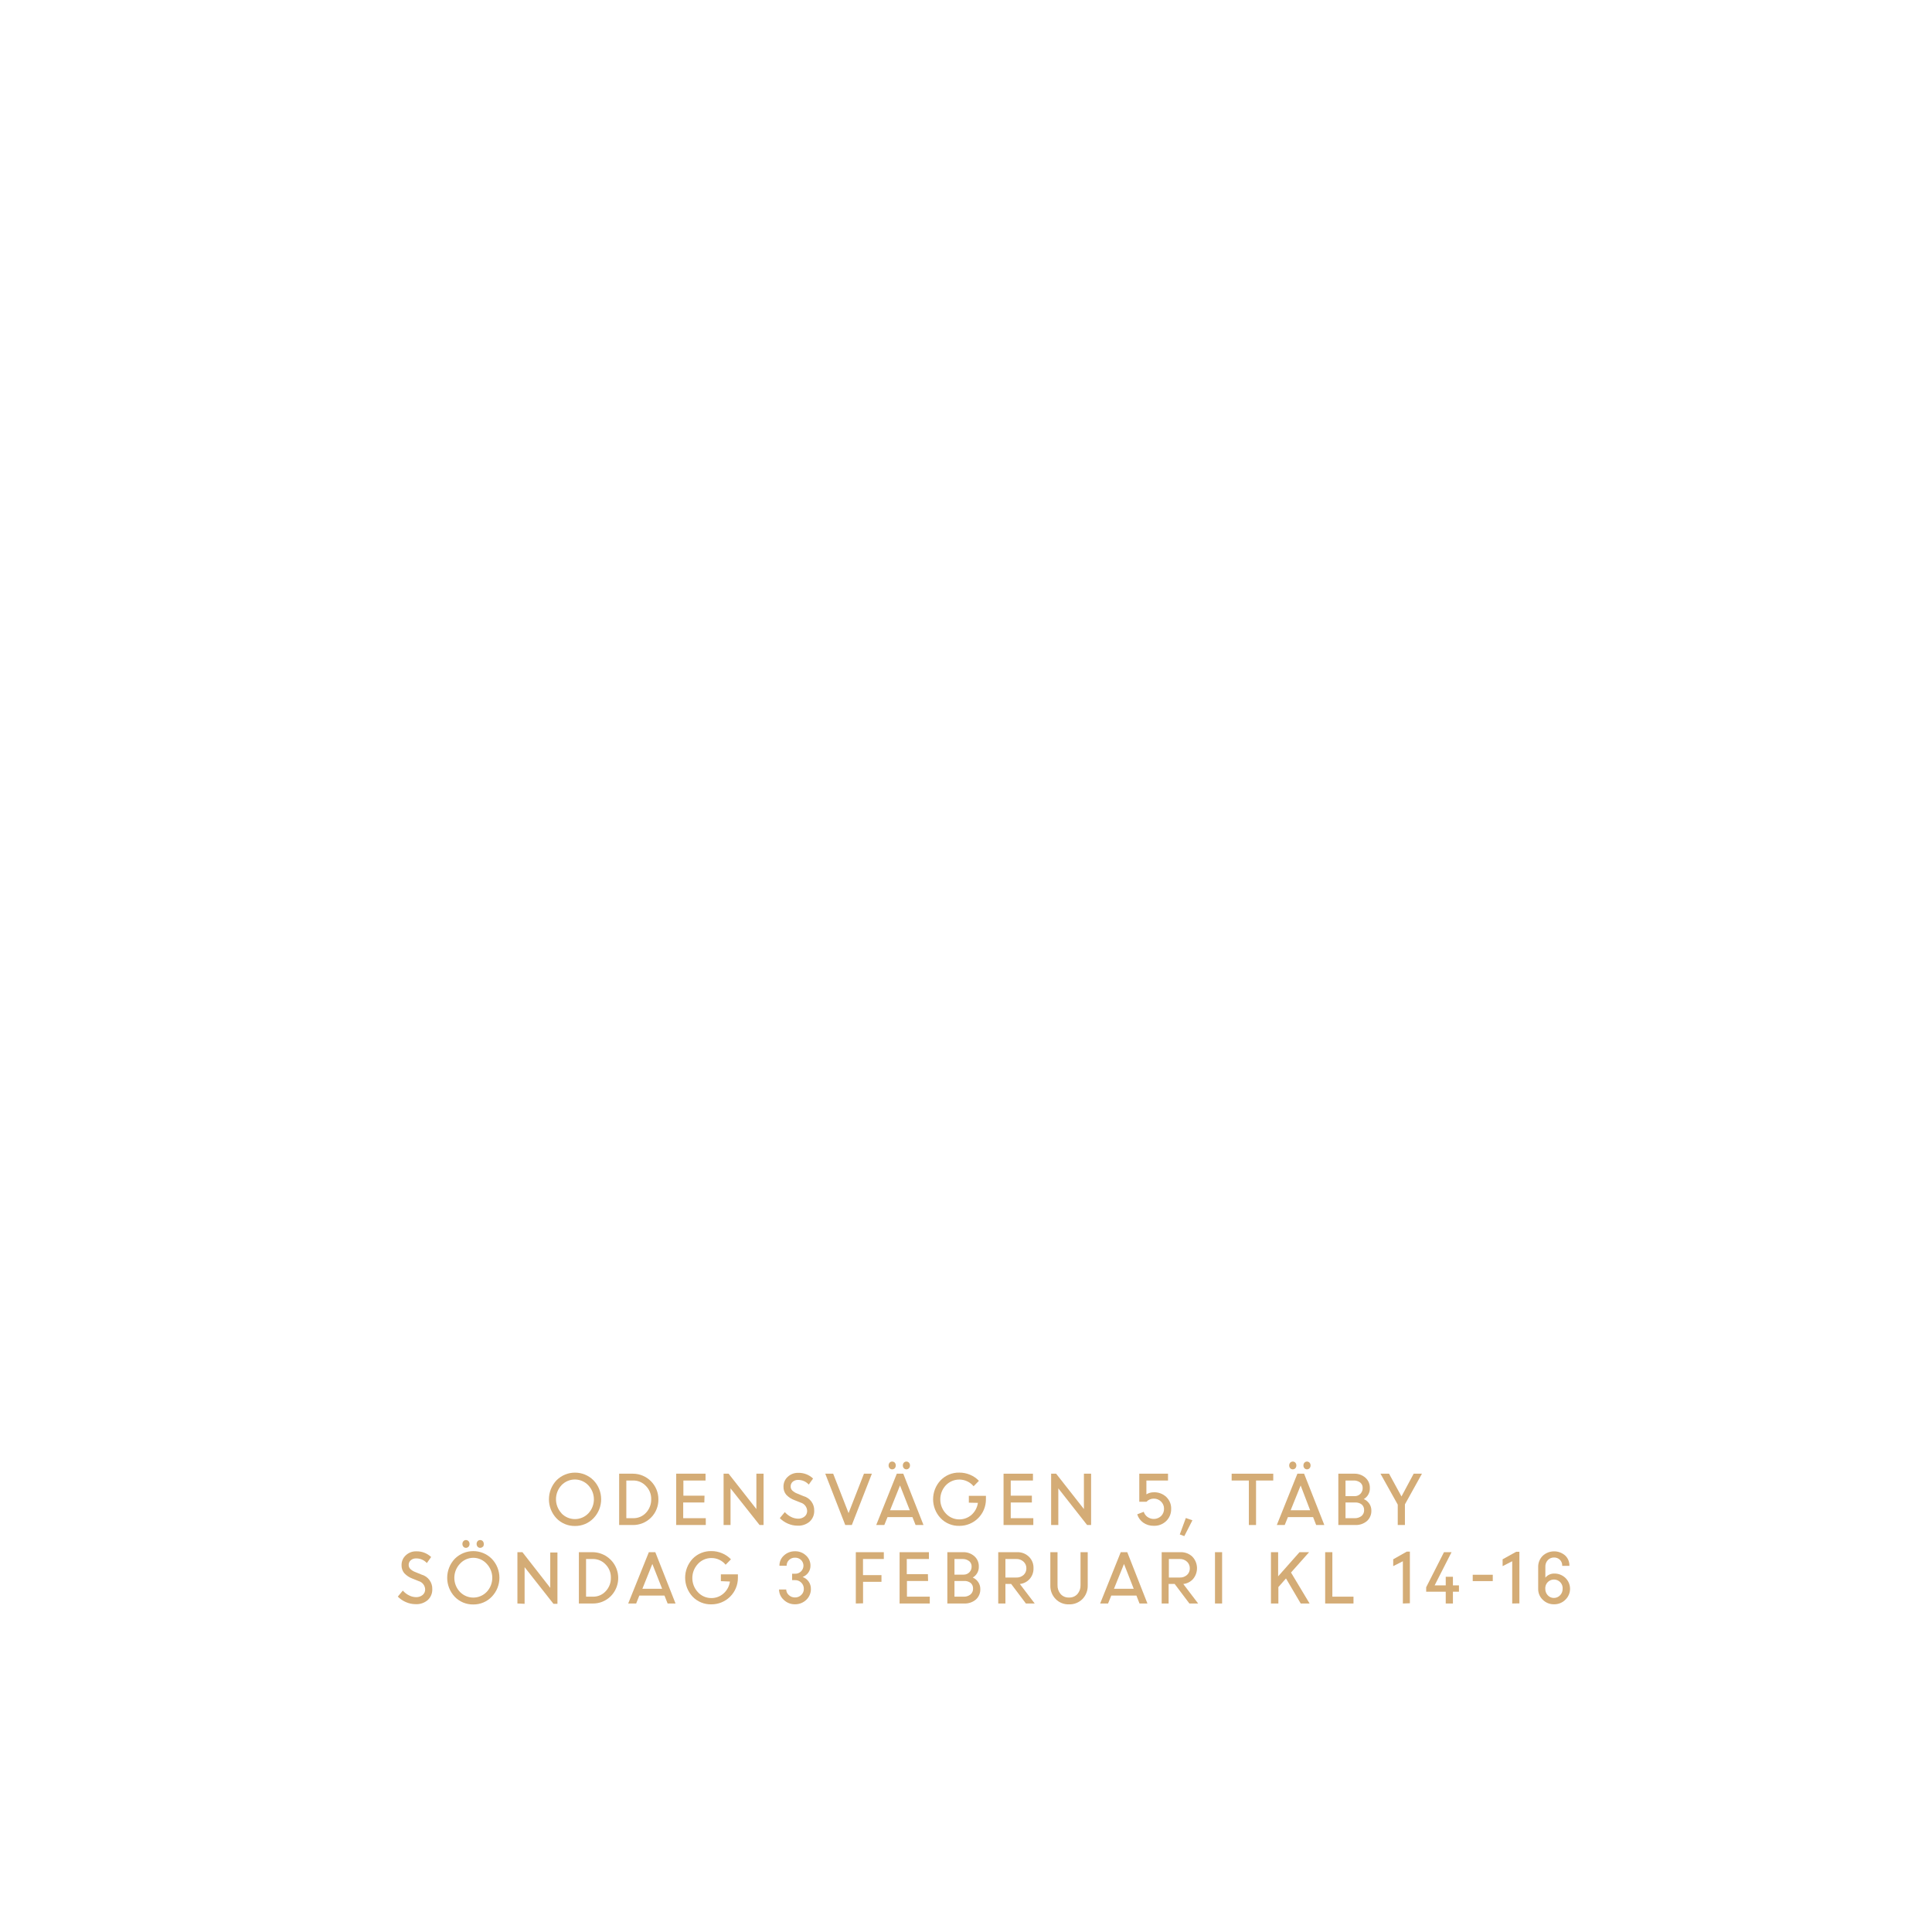
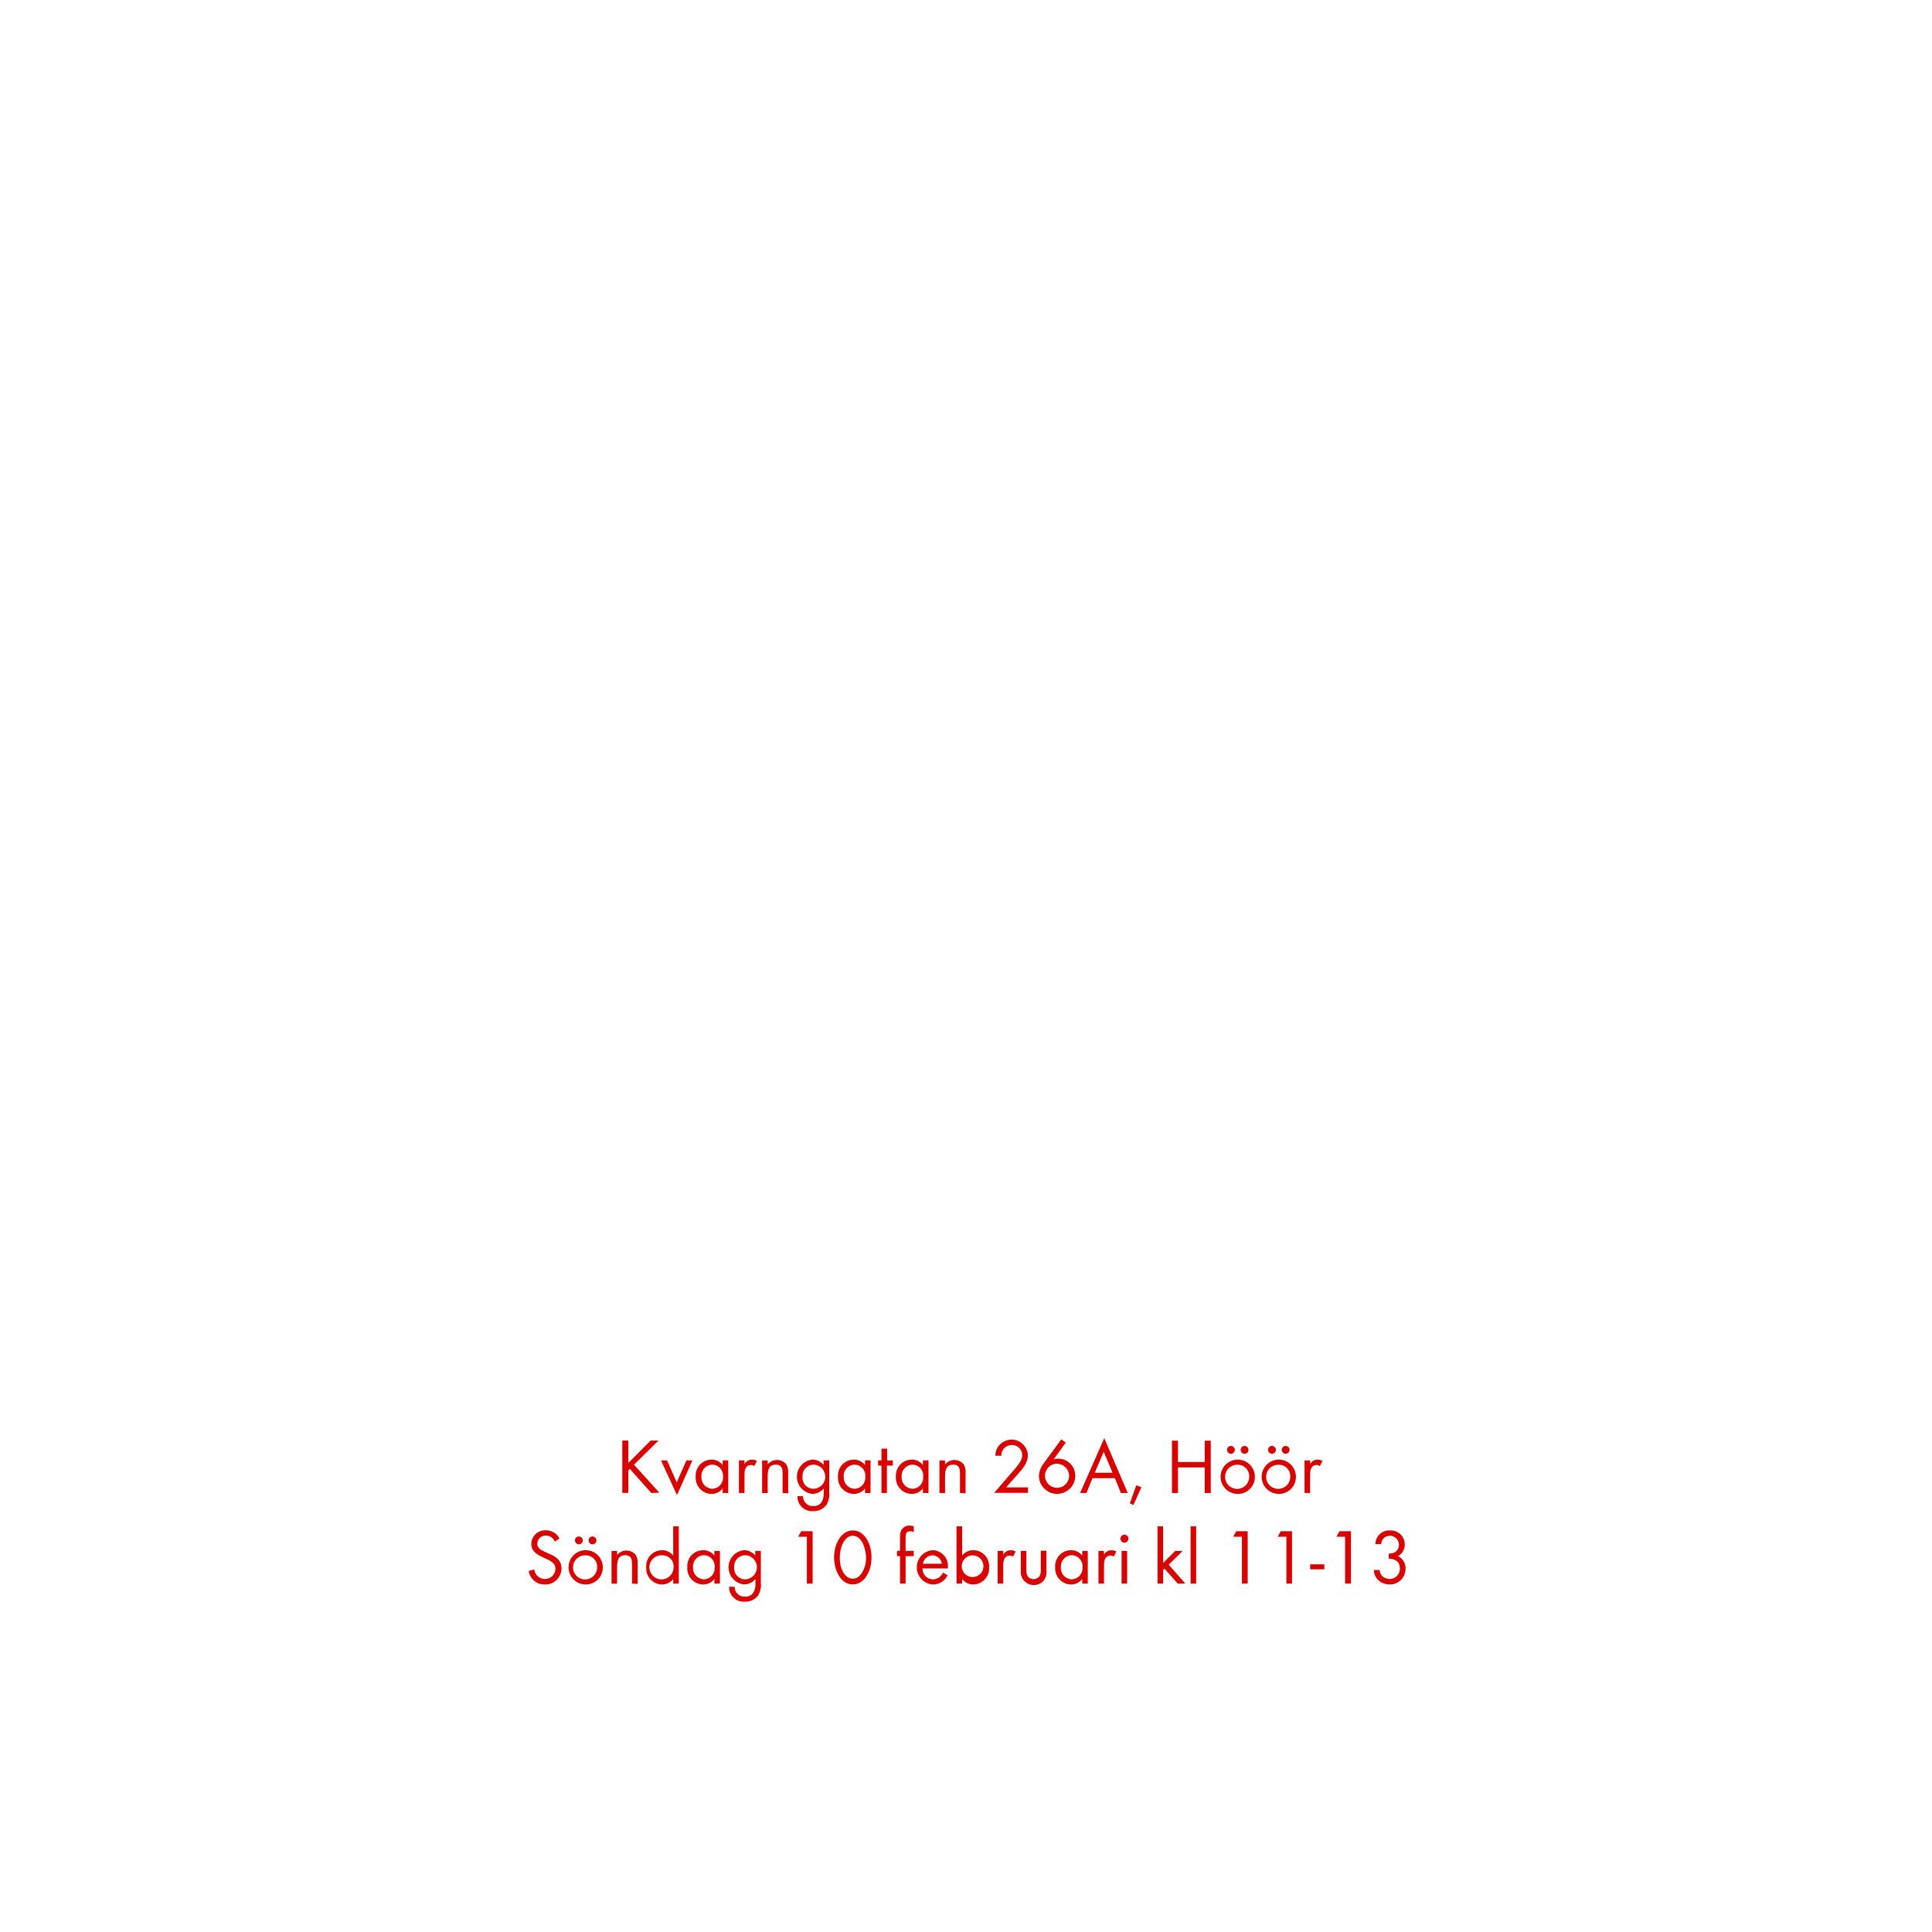
<svg xmlns="http://www.w3.org/2000/svg" id="Layer_1" data-name="Layer 1" viewBox="0 0 320 320">
  <defs>
-     <style>.cls-1{fill:#d4ac76;}</style>
+     <style>.cls-1{fill:#d80201;}</style>
  </defs>
-   <path class="cls-1" d="M95.25,252.75a4.17,4.17,0,0,1-3.07-1.26,4.58,4.58,0,0,1,0-6.31,4.33,4.33,0,0,1,6.12,0,4.53,4.53,0,0,1,0,6.29A4.17,4.17,0,0,1,95.25,252.75ZM93,250.66a3.08,3.08,0,0,0,4.45,0,3.39,3.39,0,0,0,0-4.64A3.06,3.06,0,0,0,93,246a3.41,3.41,0,0,0,0,4.64Z" />
-   <path class="cls-1" d="M102.55,252.59v-8.5h2.28a4.23,4.23,0,0,1,4.22,4.23,4.18,4.18,0,0,1-4.26,4.27Zm2.33-7.37h-1.14v6.24h1.17a2.79,2.79,0,0,0,2.1-.91,3.18,3.18,0,0,0,.85-2.23,3,3,0,0,0-.88-2.2A2.81,2.81,0,0,0,104.88,245.22Z" />
-   <path class="cls-1" d="M116.66,248.86h-3.5v2.6h3.74v1.13H112v-8.5h4.86v1.13h-3.67v2.51h3.5Z" />
-   <path class="cls-1" d="M119.85,252.59v-8.5h.83l4.6,5.86v-5.86h1.19v8.5h-.66L121,246.52v6.07Z" />
-   <path class="cls-1" d="M132.09,252.7a4,4,0,0,1-1.59-.34,4.24,4.24,0,0,1-1.34-.91l.83-1a3.45,3.45,0,0,0,1,.78,2.63,2.63,0,0,0,1.18.31,1.64,1.64,0,0,0,1.1-.36,1.16,1.16,0,0,0,.42-.91,1.48,1.48,0,0,0-1.07-1.39l-1-.4a3.51,3.51,0,0,1-1.4-.91,2,2,0,0,1-.45-1.35,2.15,2.15,0,0,1,.7-1.61,2.43,2.43,0,0,1,1.73-.66,3.43,3.43,0,0,1,2.47.94l-.71,1a2.37,2.37,0,0,0-1.76-.77,1.34,1.34,0,0,0-.9.3,1,1,0,0,0-.34.79.91.91,0,0,0,.25.65,2.45,2.45,0,0,0,.86.53l1,.41a2.42,2.42,0,0,1,1.79,2.43,2.34,2.34,0,0,1-.75,1.79A2.86,2.86,0,0,1,132.09,252.7Z" />
-   <path class="cls-1" d="M140,252.59l-3.31-8.5H138l2.55,6.53,2.55-6.53h1.31l-3.32,8.5Z" />
-   <path class="cls-1" d="M145.13,252.59l3.41-8.5h1.07l3.35,8.5h-1.31l-.52-1.31H147l-.53,1.31Zm3.07-9.4a.58.58,0,0,1-.43.18.56.56,0,0,1-.42-.18.7.7,0,0,1-.17-.47.69.69,0,0,1,.17-.46.56.56,0,0,1,.42-.18.58.58,0,0,1,.43.18.69.69,0,0,1,.17.46A.7.7,0,0,1,148.2,243.19Zm.87,2.85-1.65,4.11h3.27Zm1.48-2.85a.58.58,0,0,1-.84,0,.65.65,0,0,1-.17-.47.64.64,0,0,1,.17-.46.58.58,0,0,1,.84,0,.64.64,0,0,1,.17.46A.65.65,0,0,1,150.55,243.19Z" />
-   <path class="cls-1" d="M160.47,248.89v-1.13h2.83v.6a4.37,4.37,0,0,1-4.4,4.37,4.13,4.13,0,0,1-3.1-1.27,4.57,4.57,0,0,1,0-6.28,4.17,4.17,0,0,1,3.1-1.27,4.46,4.46,0,0,1,1.78.36,4.22,4.22,0,0,1,1.46,1l-.88.9a3.09,3.09,0,0,0-4.62-.14,3.43,3.43,0,0,0,0,4.63,3,3,0,0,0,2.26,1,3.07,3.07,0,0,0,2-.74,3.25,3.25,0,0,0,1.07-2Z" />
-   <path class="cls-1" d="M170.91,248.86h-3.5v2.6h3.74v1.13h-4.93v-8.5h4.87v1.13h-3.68v2.51h3.5Z" />
-   <path class="cls-1" d="M174.1,252.59v-8.5h.83l4.6,5.86v-5.86h1.19v8.5h-.66l-4.77-6.07v6.07Z" />
-   <path class="cls-1" d="M191.08,252.72a2.91,2.91,0,0,1-1.72-.52,2.64,2.64,0,0,1-1-1.38l1.08-.42a1.63,1.63,0,0,0,.61.85,1.78,1.78,0,0,0,2.27-.15,1.64,1.64,0,0,0,.48-1.2,1.61,1.61,0,0,0-.5-1.2,1.66,1.66,0,0,0-1.2-.48,1.63,1.63,0,0,0-1.21.52H188.7v-4.65h4.76v1.13h-3.58v2.29a2.24,2.24,0,0,1,1.21-.34,2.86,2.86,0,0,1,2.09.78,2.61,2.61,0,0,1,.8,2,2.7,2.7,0,0,1-.84,2A2.8,2.8,0,0,1,191.08,252.72Z" />
-   <path class="cls-1" d="M195.41,254.15l1-2.72,1.09.38-1.34,2.62Z" />
-   <path class="cls-1" d="M204,245.22v-1.13h6.89v1.13h-2.85v7.37h-1.19v-7.37Z" />
-   <path class="cls-1" d="M211.48,252.59l3.41-8.5H216l3.35,8.5H218l-.51-1.31h-4.17l-.53,1.31Zm3.07-9.4a.58.58,0,0,1-.43.18.58.58,0,0,1-.42-.18.7.7,0,0,1-.17-.47.69.69,0,0,1,.17-.46.58.58,0,0,1,.42-.18.58.58,0,0,1,.43.18.69.69,0,0,1,.17.46A.7.7,0,0,1,214.55,243.19Zm.88,2.85-1.66,4.11H217Zm1.47-2.85a.58.58,0,0,1-.84,0,.65.65,0,0,1-.17-.47.64.64,0,0,1,.17-.46.58.58,0,0,1,.84,0,.64.64,0,0,1,.17.46A.65.65,0,0,1,216.9,243.19Z" />
-   <path class="cls-1" d="M221.67,252.59v-8.5h2.61a2.72,2.72,0,0,1,1.87.66,2.18,2.18,0,0,1,.74,1.71,2,2,0,0,1-1,1.83,2.18,2.18,0,0,1,.91.76,2,2,0,0,1,.34,1.15,2.23,2.23,0,0,1-.74,1.74,2.81,2.81,0,0,1-1.9.65Zm2.48-7.37h-1.29v2.59h1.51a1.3,1.3,0,0,0,.95-.38,1.33,1.33,0,0,0,.38-1,1.09,1.09,0,0,0-.42-.89A1.75,1.75,0,0,0,224.15,245.22Zm.27,3.64h-1.56v2.6h1.48a1.78,1.78,0,0,0,1.17-.36,1.22,1.22,0,0,0,.43-1,1.18,1.18,0,0,0-.39-.91A1.66,1.66,0,0,0,224.42,248.86Z" />
-   <path class="cls-1" d="M234.15,244.09h1.37l-2.82,5.08v3.42h-1.19v-3.38l-2.86-5.12h1.42l2.06,3.77Z" />
-   <path class="cls-1" d="M68.82,265.7a4,4,0,0,1-1.59-.34,4.24,4.24,0,0,1-1.34-.91l.83-1a3.31,3.31,0,0,0,1,.78,2.6,2.6,0,0,0,1.18.31,1.66,1.66,0,0,0,1.1-.36,1.16,1.16,0,0,0,.42-.91,1.48,1.48,0,0,0-1.07-1.39l-1-.4a3.54,3.54,0,0,1-1.39-.91,2,2,0,0,1-.45-1.35,2.15,2.15,0,0,1,.7-1.61,2.41,2.41,0,0,1,1.73-.66,3.44,3.44,0,0,1,2.47.94l-.71,1a2.37,2.37,0,0,0-1.76-.77,1.32,1.32,0,0,0-.9.3,1,1,0,0,0-.35.79.92.92,0,0,0,.26.65,2.45,2.45,0,0,0,.86.53l1,.41a2.42,2.42,0,0,1,1.79,2.43,2.34,2.34,0,0,1-.75,1.79A2.86,2.86,0,0,1,68.82,265.7Z" />
-   <path class="cls-1" d="M78.39,265.75a4.17,4.17,0,0,1-3.06-1.26,4.58,4.58,0,0,1,0-6.31,4.33,4.33,0,0,1,6.12,0,4.53,4.53,0,0,1,0,6.29A4.18,4.18,0,0,1,78.39,265.75Zm-2.22-2.09a3.08,3.08,0,0,0,4.45,0,3.39,3.39,0,0,0,0-4.64,3,3,0,0,0-2.23-1,3,3,0,0,0-2.22,1,3.39,3.39,0,0,0,0,4.64Zm1.43-7.47a.58.58,0,0,1-.43.18.54.54,0,0,1-.41-.18.65.65,0,0,1-.17-.47.64.64,0,0,1,.17-.46.54.54,0,0,1,.41-.18.58.58,0,0,1,.43.18.64.64,0,0,1,.17.46A.65.65,0,0,1,77.6,256.19Zm2.36,0a.58.58,0,0,1-.43.18.56.56,0,0,1-.42-.18.7.7,0,0,1-.17-.47.69.69,0,0,1,.17-.46.56.56,0,0,1,.42-.18.58.58,0,0,1,.43.18.69.69,0,0,1,.17.46A.7.7,0,0,1,80,256.19Z" />
-   <path class="cls-1" d="M85.7,265.59v-8.5h.83L91.14,263v-5.86h1.19v8.5h-.66l-4.78-6.07v6.07Z" />
-   <path class="cls-1" d="M95.88,265.59v-8.5h2.28a4.28,4.28,0,0,1,3,7.29,4.13,4.13,0,0,1-3,1.21Zm2.32-7.37H97.07v6.24h1.17a2.77,2.77,0,0,0,2.09-.91,3.14,3.14,0,0,0,.85-2.23,3,3,0,0,0-.88-2.2A2.81,2.81,0,0,0,98.2,258.22Z" />
-   <path class="cls-1" d="M104.05,265.59l3.42-8.5h1.07l3.35,8.5h-1.31l-.52-1.31h-4.17l-.52,1.31Zm4-6.55-1.65,4.11h3.27Z" />
-   <path class="cls-1" d="M119.4,261.89v-1.13h2.82v.6a4.37,4.37,0,0,1-4.4,4.37,4.16,4.16,0,0,1-3.1-1.27,4.6,4.6,0,0,1,0-6.28,4.2,4.2,0,0,1,3.1-1.27,4.47,4.47,0,0,1,1.79.36,4.32,4.32,0,0,1,1.46,1l-.88.9a3,3,0,0,0-2.37-1.11,3,3,0,0,0-2.25,1,3.43,3.43,0,0,0,0,4.63,3,3,0,0,0,2.25,1,3,3,0,0,0,2-.74,3.22,3.22,0,0,0,1.08-2Z" />
-   <path class="cls-1" d="M131.68,265.72a2.61,2.61,0,0,1-1.85-.72,2.35,2.35,0,0,1-.8-1.73h1.19a1.27,1.27,0,0,0,.44.93,1.45,1.45,0,0,0,1,.39,1.42,1.42,0,0,0,1.05-.41,1.32,1.32,0,0,0,.43-1,1.42,1.42,0,0,0-1.45-1.46h-.49v-1.06h.48a1.33,1.33,0,0,0,1-.39,1.32,1.32,0,0,0,0-1.89,1.37,1.37,0,0,0-1-.38,1.35,1.35,0,0,0-1,.39,1.3,1.3,0,0,0-.39.95h-1.19a2.21,2.21,0,0,1,.74-1.7,2.61,2.61,0,0,1,1.83-.7,2.54,2.54,0,0,1,1.83.7,2.22,2.22,0,0,1,.74,1.7,1.93,1.93,0,0,1-.36,1.14,2.09,2.09,0,0,1-.94.72,2,2,0,0,1,1,.76,2.06,2.06,0,0,1,.37,1.23,2.44,2.44,0,0,1-.77,1.8A2.65,2.65,0,0,1,131.68,265.72Z" />
-   <path class="cls-1" d="M141.75,265.59v-8.5h4.64v1.13h-3.45v2.67H146V262h-3.05v3.56Z" />
-   <path class="cls-1" d="M153.72,261.86h-3.5v2.6H154v1.13H149v-8.5h4.86v1.13h-3.67v2.51h3.5Z" />
-   <path class="cls-1" d="M156.91,265.59v-8.5h2.6a2.7,2.7,0,0,1,1.87.66,2.18,2.18,0,0,1,.74,1.71,2,2,0,0,1-1,1.83,2.12,2.12,0,0,1,.91.76,2,2,0,0,1,.34,1.15,2.23,2.23,0,0,1-.74,1.74,2.81,2.81,0,0,1-1.9.65Zm2.48-7.37h-1.3v2.59h1.52a1.3,1.3,0,0,0,1.32-1.36,1.09,1.09,0,0,0-.42-.89A1.74,1.74,0,0,0,159.39,258.22Zm.26,3.64h-1.56v2.6h1.48a1.74,1.74,0,0,0,1.17-.36,1.22,1.22,0,0,0,.43-1,1.18,1.18,0,0,0-.39-.91A1.66,1.66,0,0,0,159.65,261.86Z" />
-   <path class="cls-1" d="M165.34,265.59v-8.5h3.16a2.66,2.66,0,0,1,1.91.74,2.51,2.51,0,0,1,.77,1.92,2.56,2.56,0,0,1-.63,1.77,2.52,2.52,0,0,1-1.63.84l2.46,3.23h-1.46l-2.44-3.24h-.95v3.24Zm3-7.37h-1.81v3.07h1.8a1.72,1.72,0,0,0,1.2-.42,1.43,1.43,0,0,0,.47-1.12,1.46,1.46,0,0,0-.47-1.09A1.68,1.68,0,0,0,168.34,258.22Z" />
-   <path class="cls-1" d="M177.05,265.73a2.91,2.91,0,0,1-2.21-.89,3.07,3.07,0,0,1-.87-2.24v-5.51h1.19v5.44a2.16,2.16,0,0,0,.5,1.48,1.73,1.73,0,0,0,1.39.59,1.77,1.77,0,0,0,1.41-.58,2.15,2.15,0,0,0,.51-1.48v-5.45h1.19v5.51a3.1,3.1,0,0,1-.86,2.24A3,3,0,0,1,177.05,265.73Z" />
-   <path class="cls-1" d="M182.22,265.59l3.41-8.5h1.08l3.34,8.5h-1.31l-.51-1.31h-4.17l-.53,1.31Zm3.95-6.55-1.66,4.11h3.27Z" />
-   <path class="cls-1" d="M192.41,265.59v-8.5h3.16a2.7,2.7,0,0,1,1.92.74,2.77,2.77,0,0,1,.13,3.69,2.52,2.52,0,0,1-1.63.84l2.46,3.23H197l-2.44-3.24h-1v3.24Zm3-7.37H193.6v3.07h1.8a1.72,1.72,0,0,0,1.2-.42,1.43,1.43,0,0,0,.47-1.12,1.46,1.46,0,0,0-.47-1.09A1.68,1.68,0,0,0,195.41,258.22Z" />
-   <path class="cls-1" d="M201.24,265.59v-8.5h1.18v8.5Z" />
-   <path class="cls-1" d="M210.51,265.59v-8.5h1.19v4l3.54-4h1.59l-3,3.37,3.08,5.13h-1.47L213,261.44l-1.26,1.43v2.72Z" />
-   <path class="cls-1" d="M219.49,265.59v-8.5h1.19v7.37h3.5v1.13Z" />
-   <path class="cls-1" d="M232.36,265.59v-7l-1.6.81v-1.13L233,257h.52v8.55Z" />
-   <path class="cls-1" d="M236.22,263.64v-.74l2.95-5.81h1.25l-2.8,5.5h1.84v-1.43h1.19v1.43h1v1.05h-1v1.95h-1.19v-1.95Z" />
-   <path class="cls-1" d="M243.93,261.88v-1.05h3.32v1.05Z" />
-   <path class="cls-1" d="M250.47,265.59v-7l-1.59.81v-1.13l2.25-1.25h.53v8.55Z" />
-   <path class="cls-1" d="M257.4,265.72a2.56,2.56,0,0,1-1.87-.75,2.43,2.43,0,0,1-.76-1.79v-3.59a2.57,2.57,0,0,1,.76-1.91,2.79,2.79,0,0,1,3.68-.07,2.22,2.22,0,0,1,.73,1.74h-1.19a1.29,1.29,0,0,0-.38-1,1.34,1.34,0,0,0-1-.38,1.37,1.37,0,0,0-1,.43,1.53,1.53,0,0,0-.41,1.1v1.81a1.87,1.87,0,0,1,1.47-.68,2.62,2.62,0,0,1,1.86.73,2.5,2.5,0,0,1,0,3.59A2.57,2.57,0,0,1,257.4,265.72Zm0-1.05a1.41,1.41,0,0,0,1-.44,1.47,1.47,0,0,0,.42-1.05,1.44,1.44,0,1,0-2.87,0,1.51,1.51,0,0,0,.41,1.05A1.35,1.35,0,0,0,257.4,264.67Z" />
+   <path class="cls-1" d="M107.87,247.29l-3.55-4-.25.25v3.73h-1v-8.67h1v3.71l3.7-3.71h1.3l-4.06,4,4.19,4.63Z" />
+   <path class="cls-1" d="M112.13,247.64l-2.65-5.75h1l1.61,3.63,1.6-3.63h1Z" />
+   <path class="cls-1" d="M119.7,247.29v-.76a2.29,2.29,0,0,1-1.87.91,2.67,2.67,0,0,1-2.6-2.87,2.63,2.63,0,0,1,2.59-2.81,2.28,2.28,0,0,1,1.88.9v-.77h.92v5.4Zm-1.74-4.7a1.84,1.84,0,0,0-1.78,2,1.86,1.86,0,0,0,1.78,2,1.84,1.84,0,0,0,1.79-2A1.82,1.82,0,0,0,118,242.59Z" />
+   <path class="cls-1" d="M124.93,242.83a.83.83,0,0,0-.55-.18,1,1,0,0,0-.47.11c-.6.33-.6,1.09-.6,1.68v2.85h-.92v-5.4h.92v.59a1.47,1.47,0,0,1,1.23-.72,1.61,1.61,0,0,1,.83.22Z" />
+   <path class="cls-1" d="M129.62,247.29V244.1c0-.84-.12-1.51-1.13-1.51-1.2,0-1.34,1-1.34,2v2.71h-.92v-5.4h.92v.65a2,2,0,0,1,3.09,0,2.45,2.45,0,0,1,.31,1.43v3.36Z" />
+   <path class="cls-1" d="M136.86,249.29a2.63,2.63,0,0,1-2.16,1,2.42,2.42,0,0,1-2.62-2.47H133a1.61,1.61,0,0,0,1.71,1.64c1.3,0,1.73-1,1.73-2.13v-.8a2.43,2.43,0,0,1-1.89.9,2.85,2.85,0,0,1,0-5.67,2.29,2.29,0,0,1,1.86.89v-.76h.94v5.28A3.29,3.29,0,0,1,136.86,249.29Zm-2.17-6.7a1.85,1.85,0,0,0-1.77,2,1.82,1.82,0,0,0,1.77,2,2,2,0,0,0,0-4Z" />
+   <path class="cls-1" d="M143.27,247.29v-.76a2.3,2.3,0,0,1-1.87.91,2.67,2.67,0,0,1-2.6-2.87,2.62,2.62,0,0,1,2.58-2.81,2.29,2.29,0,0,1,1.89.9v-.77h.92v5.4Zm-1.74-4.7a1.84,1.84,0,0,0-1.78,2,1.86,1.86,0,0,0,1.78,2,1.84,1.84,0,0,0,1.79-2A1.82,1.82,0,0,0,141.53,242.59Z" />
+   <path class="cls-1" d="M146.9,242.75v4.54H146v-4.54h-.56v-.86H146v-1.95h.94v1.95h.94v.86Z" />
+   <path class="cls-1" d="M152.86,247.29v-.76a2.29,2.29,0,0,1-1.87.91,2.67,2.67,0,0,1-2.6-2.87,2.63,2.63,0,0,1,2.59-2.81,2.27,2.27,0,0,1,1.88.9v-.77h.93v5.4Zm-1.74-4.7a1.85,1.85,0,0,0-1.78,2,1.86,1.86,0,0,0,1.78,2,1.84,1.84,0,0,0,1.79-2A1.82,1.82,0,0,0,151.12,242.59Z" />
+   <path class="cls-1" d="M159,247.29V244.1c0-.84-.12-1.51-1.13-1.51-1.2,0-1.34,1-1.34,2v2.71h-.93v-5.4h.93v.65a2,2,0,0,1,3.09,0,2.45,2.45,0,0,1,.31,1.43v3.36Z" />
+   <path class="cls-1" d="M168.41,244.36l-1.78,2h3.64v.9h-5.6l3.16-3.66c.58-.67,1.49-1.65,1.49-2.58a1.68,1.68,0,0,0-1.73-1.68,1.7,1.7,0,0,0-1.73,1.78h-1a3.38,3.38,0,0,1,.18-1,2.71,2.71,0,0,1,5.21.89C170.28,242.36,169.22,243.45,168.41,244.36Z" />
+   <path class="cls-1" d="M175.08,247.43a3,3,0,0,1-3-2.94,3.52,3.52,0,0,1,.71-2l3-4.09.73.54-2,2.77a2.65,2.65,0,0,1,.79-.11,2.82,2.82,0,0,1,2.79,2.85A3,3,0,0,1,175.08,247.43Zm0-5a2,2,0,1,0,2,2A2,2,0,0,0,175.07,242.46Z" />
+   <path class="cls-1" d="M185.66,247.29l-1-2.46h-3.71l-1,2.46h-1.05l4-9.09,3.89,9.09Zm-2.85-6.83-1.48,3.47h2.94Z" />
+   <path class="cls-1" d="M187.74,249.26l-.61-.24,1.07-3,.85.31Z" />
+   <path class="cls-1" d="M199.54,247.29v-4.24h-4.43v4.24h-1v-8.67h1v3.53h4.43v-3.53h1v8.67Z" />
+   <path class="cls-1" d="M205,247.44a2.84,2.84,0,1,1,2.85-2.83A2.82,2.82,0,0,1,205,247.44Zm0-4.83a2,2,0,1,0,1.91,2A1.89,1.89,0,0,0,205,242.61Zm-1.12-1.82a.66.66,0,0,1-.65-.65.65.65,0,1,1,.65.65Zm2.26,0a.66.66,0,0,1-.65-.65.65.65,0,1,1,.65.65Z" />
+   <path class="cls-1" d="M211.8,247.44a2.84,2.84,0,1,1,2.85-2.83A2.82,2.82,0,0,1,211.8,247.44Zm0-4.83a2,2,0,1,0,1.91,2A1.89,1.89,0,0,0,211.79,242.61Zm-1.12-1.82a.66.66,0,0,1-.65-.65.65.65,0,1,1,.65.65Zm2.26,0a.66.66,0,0,1-.65-.65.65.65,0,1,1,.65.65Z" />
+   <path class="cls-1" d="M218.6,242.83a.8.8,0,0,0-.54-.18,1,1,0,0,0-.47.11c-.6.33-.6,1.09-.6,1.68v2.85h-.92v-5.4H217v.59a1.44,1.44,0,0,1,1.22-.72,1.56,1.56,0,0,1,.83.22Z" />
+   <path class="cls-1" d="M90.24,262.44a2.65,2.65,0,0,1-2.68-2.23l.93-.26a1.77,1.77,0,0,0,1.77,1.58A1.71,1.71,0,0,0,92,259.82c0-2-4-1.56-4-4.11a2.29,2.29,0,0,1,2.43-2.24,2.5,2.5,0,0,1,2.24,1.35l-.77.51a1.61,1.61,0,0,0-1.48-1A1.37,1.37,0,0,0,89,255.71c0,1.79,4,1.27,4,4.07A2.67,2.67,0,0,1,90.24,262.44Z" />
+   <path class="cls-1" d="M97,262.44a2.84,2.84,0,1,1,2.85-2.83A2.82,2.82,0,0,1,97,262.44Zm0-4.83a2,2,0,1,0,1.91,2A1.89,1.89,0,0,0,97,257.61Zm-1.12-1.82a.66.66,0,0,1-.65-.65.65.65,0,1,1,.65.65Zm2.26,0a.66.66,0,0,1-.65-.65.65.65,0,1,1,.65.65Z" />
+   <path class="cls-1" d="M104.68,262.29V259.1c0-.84-.12-1.51-1.13-1.51-1.2,0-1.34,1-1.34,2v2.71h-.92v-5.4h.92v.65a2,2,0,0,1,3.09,0,2.46,2.46,0,0,1,.32,1.43v3.36Z" />
+   <path class="cls-1" d="M111.5,262.29v-.76a2.29,2.29,0,0,1-1.87.91,2.67,2.67,0,0,1-2.6-2.86,2.64,2.64,0,0,1,2.59-2.82,2.3,2.3,0,0,1,1.88.9v-4.85h.93v9.48Zm-1.74-4.68a2,2,0,1,0,1.8,2A1.81,1.81,0,0,0,109.76,257.61Z" />
+   <path class="cls-1" d="M118.32,262.29v-.76a2.32,2.32,0,0,1-1.88.91,2.67,2.67,0,0,1-2.6-2.87,2.63,2.63,0,0,1,2.59-2.81,2.3,2.3,0,0,1,1.89.9v-.77h.92v5.4Zm-1.75-4.7a1.85,1.85,0,0,0-1.78,2,1.86,1.86,0,0,0,1.78,2,1.85,1.85,0,0,0,1.8-2A1.82,1.82,0,0,0,116.57,257.59Z" />
+   <path class="cls-1" d="M125.54,264.29a2.59,2.59,0,0,1-2.15,1,2.43,2.43,0,0,1-2.63-2.47h.92a1.62,1.62,0,0,0,1.72,1.64c1.3,0,1.73-1,1.73-2.13v-.8a2.45,2.45,0,0,1-1.9.9,2.85,2.85,0,0,1,0-5.67,2.31,2.31,0,0,1,1.86.89v-.76h.93v5.28A3.29,3.29,0,0,1,125.54,264.29Zm-2.17-6.7a1.86,1.86,0,0,0-1.77,2,1.83,1.83,0,0,0,1.77,2,2,2,0,0,0,0-4Z" />
+   <path class="cls-1" d="M133.64,262.29v-7.76H132.2l.51-.91h1.89v8.67Z" />
+   <path class="cls-1" d="M144.12,259.71c-.38,1.33-1.35,2.72-2.87,2.72s-2.43-1.33-2.82-2.6a6.21,6.21,0,0,1-.28-1.86,6.57,6.57,0,0,1,.24-1.77c.37-1.32,1.35-2.71,2.87-2.71s2.43,1.31,2.82,2.58a6.54,6.54,0,0,1,.27,1.86A6.69,6.69,0,0,1,144.12,259.71Zm-2.9-5.34c-1.1,0-1.73,1.26-1.95,2.18a6.22,6.22,0,0,0,0,2.93c.25.92.89,2,2,2s1.7-1.18,2-2.09a5.71,5.71,0,0,0,.18-1.48C143.39,256.68,142.86,254.37,141.22,254.37Z" />
+   <path class="cls-1" d="M150,257.75v4.54h-.93v-4.54h-.5v-.86h.5v-2.3a3,3,0,0,1,.15-1,1.49,1.49,0,0,1,1.45-.9,2.55,2.55,0,0,1,.68.12v.94a1.63,1.63,0,0,0-.61-.13c-.68,0-.74.5-.74,1v2.26h1.35v.86Z" />
+   <path class="cls-1" d="M152.8,259.78a1.76,1.76,0,0,0,1.72,1.82,1.86,1.86,0,0,0,1.66-1.12l.78.43a2.68,2.68,0,0,1-2.47,1.53,2.85,2.85,0,0,1-.05-5.68A2.59,2.59,0,0,1,157,259.6v.18Zm1.67-2.17a1.65,1.65,0,0,0-1.6,1.39H156A1.61,1.61,0,0,0,154.47,257.61Z" />
+   <path class="cls-1" d="M161.23,262.44a2.29,2.29,0,0,1-1.87-.91v.76h-.93v-9.48h.93v4.85a2.3,2.3,0,0,1,1.88-.9,2.64,2.64,0,0,1,2.59,2.82A2.67,2.67,0,0,1,161.23,262.44Zm-.13-4.83a1.82,1.82,0,0,0-1.8,2,1.8,1.8,0,1,0,1.8-2Z" />
+   <path class="cls-1" d="M167.78,257.83a.81.81,0,0,0-.55-.18,1,1,0,0,0-.46.11c-.6.33-.6,1.09-.6,1.68v2.85h-.93v-5.4h.93v.59a1.44,1.44,0,0,1,1.22-.72,1.56,1.56,0,0,1,.83.22Z" />
+   <path class="cls-1" d="M172.88,261.77a2.16,2.16,0,0,1-3.8-1.63v-3.25H170V260a2,2,0,0,0,.17,1,1.17,1.17,0,0,0,1.05.55,1.15,1.15,0,0,0,1-.55,2.08,2.08,0,0,0,.17-1v-3.15h.93v3.25A2.24,2.24,0,0,1,172.88,261.77Z" />
+   <path class="cls-1" d="M179.25,262.29v-.76a2.32,2.32,0,0,1-1.88.91,2.67,2.67,0,0,1-2.6-2.87,2.63,2.63,0,0,1,2.59-2.81,2.3,2.3,0,0,1,1.89.9v-.77h.92v5.4Zm-1.75-4.7a1.85,1.85,0,0,0-1.78,2,1.86,1.86,0,0,0,1.78,2,1.85,1.85,0,0,0,1.8-2A1.83,1.83,0,0,0,177.5,257.59Z" />
+   <path class="cls-1" d="M184.47,257.83a.8.8,0,0,0-.54-.18,1,1,0,0,0-.47.11c-.6.33-.6,1.09-.6,1.68v2.85h-.92v-5.4h.92v.59a1.44,1.44,0,0,1,1.22-.72,1.56,1.56,0,0,1,.83.22Z" />
+   <path class="cls-1" d="M186.24,255.51a.66.66,0,1,1,.66-.66A.67.67,0,0,1,186.24,255.51Zm-.47,6.78v-5.4h.92v5.4Z" />
+   <path class="cls-1" d="M195.07,262.29l-2.19-2.46-.23.23v2.23h-.93v-9.48h.93v6.07l2-2h1.24l-2.32,2.29,2.75,3.11Z" />
+   <path class="cls-1" d="M197.2,262.29v-9.48h.92v9.48Z" />
+   <path class="cls-1" d="M205.7,262.29v-7.76h-1.44l.5-.91h1.9v8.67Z" />
+   <path class="cls-1" d="M213.07,262.29v-7.76h-1.44l.5-.91H214v8.67Z" />
+   <path class="cls-1" d="M217,259.93v-.83h2.35v.83Z" />
+   <path class="cls-1" d="M222.79,262.29v-7.76h-1.44l.51-.91h1.9v8.67Z" />
+   <path class="cls-1" d="M230.14,262.43a2.69,2.69,0,0,1-2-.86,2.22,2.22,0,0,1-.57-1.53h.93a1.71,1.71,0,0,0,.3.84,1.73,1.73,0,0,0,1.37.65,1.69,1.69,0,0,0,1.7-1.73c0-1.13-.79-1.63-1.85-1.63v-.85a2,2,0,0,0,1-.21,1.46,1.46,0,0,0,.69-1.27,1.5,1.5,0,0,0-2.67-.91,2,2,0,0,0-.28.83h-.95a2.28,2.28,0,0,1,2.42-2.27,2.31,2.31,0,0,1,2.44,2.32,2.13,2.13,0,0,1-1.12,1.93,2.2,2.2,0,0,1,1.25,2.09A2.57,2.57,0,0,1,230.14,262.43Z" />
</svg>
